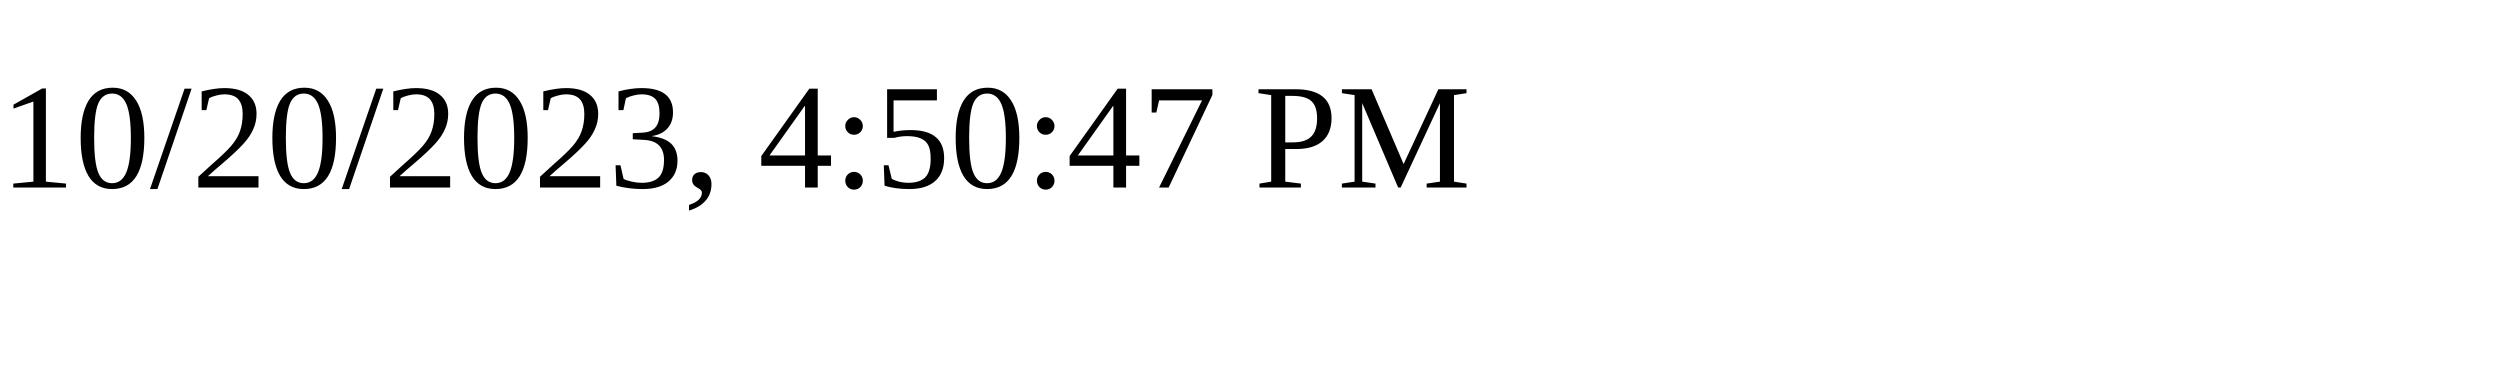
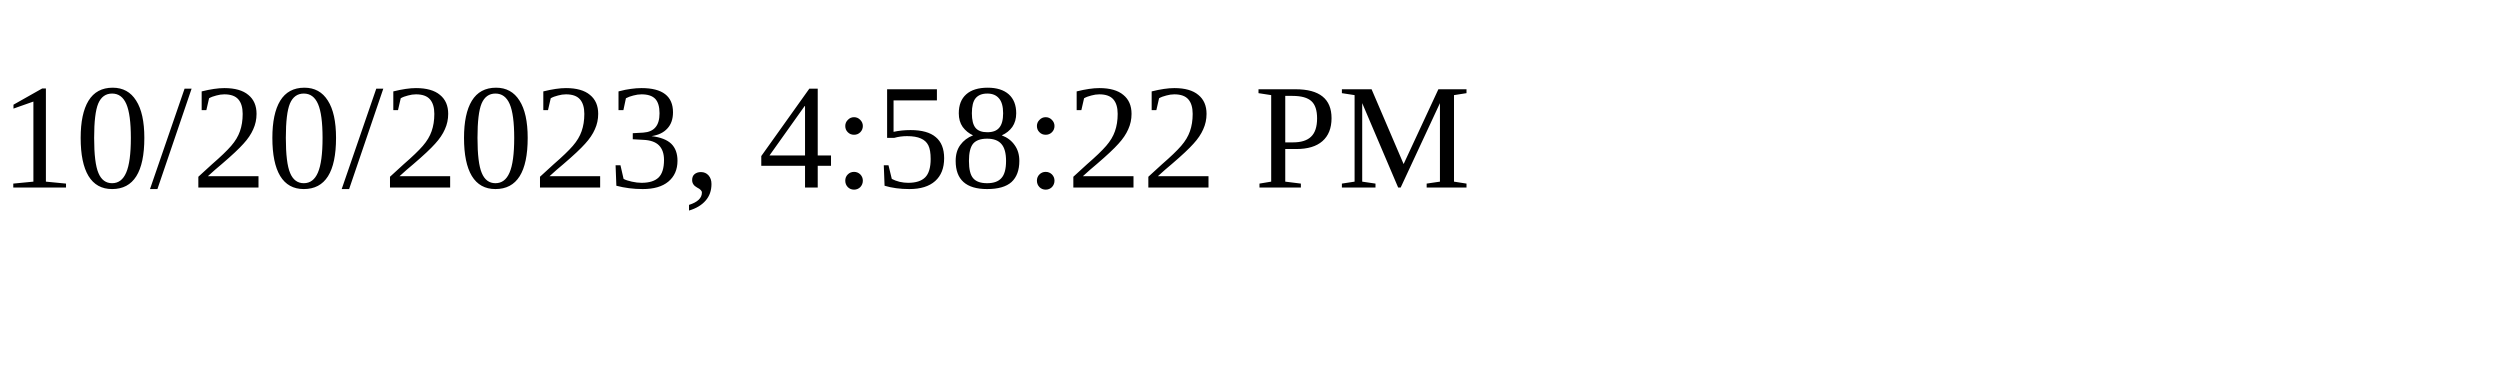
<svg xmlns="http://www.w3.org/2000/svg" height="30" width="200">
-   <text x="0" y="15">10/20/2023, 4:50:47 PM</text>
+   <text x="0" y="15">10/20/2023, 4:58:22 PM</text>
</svg>
